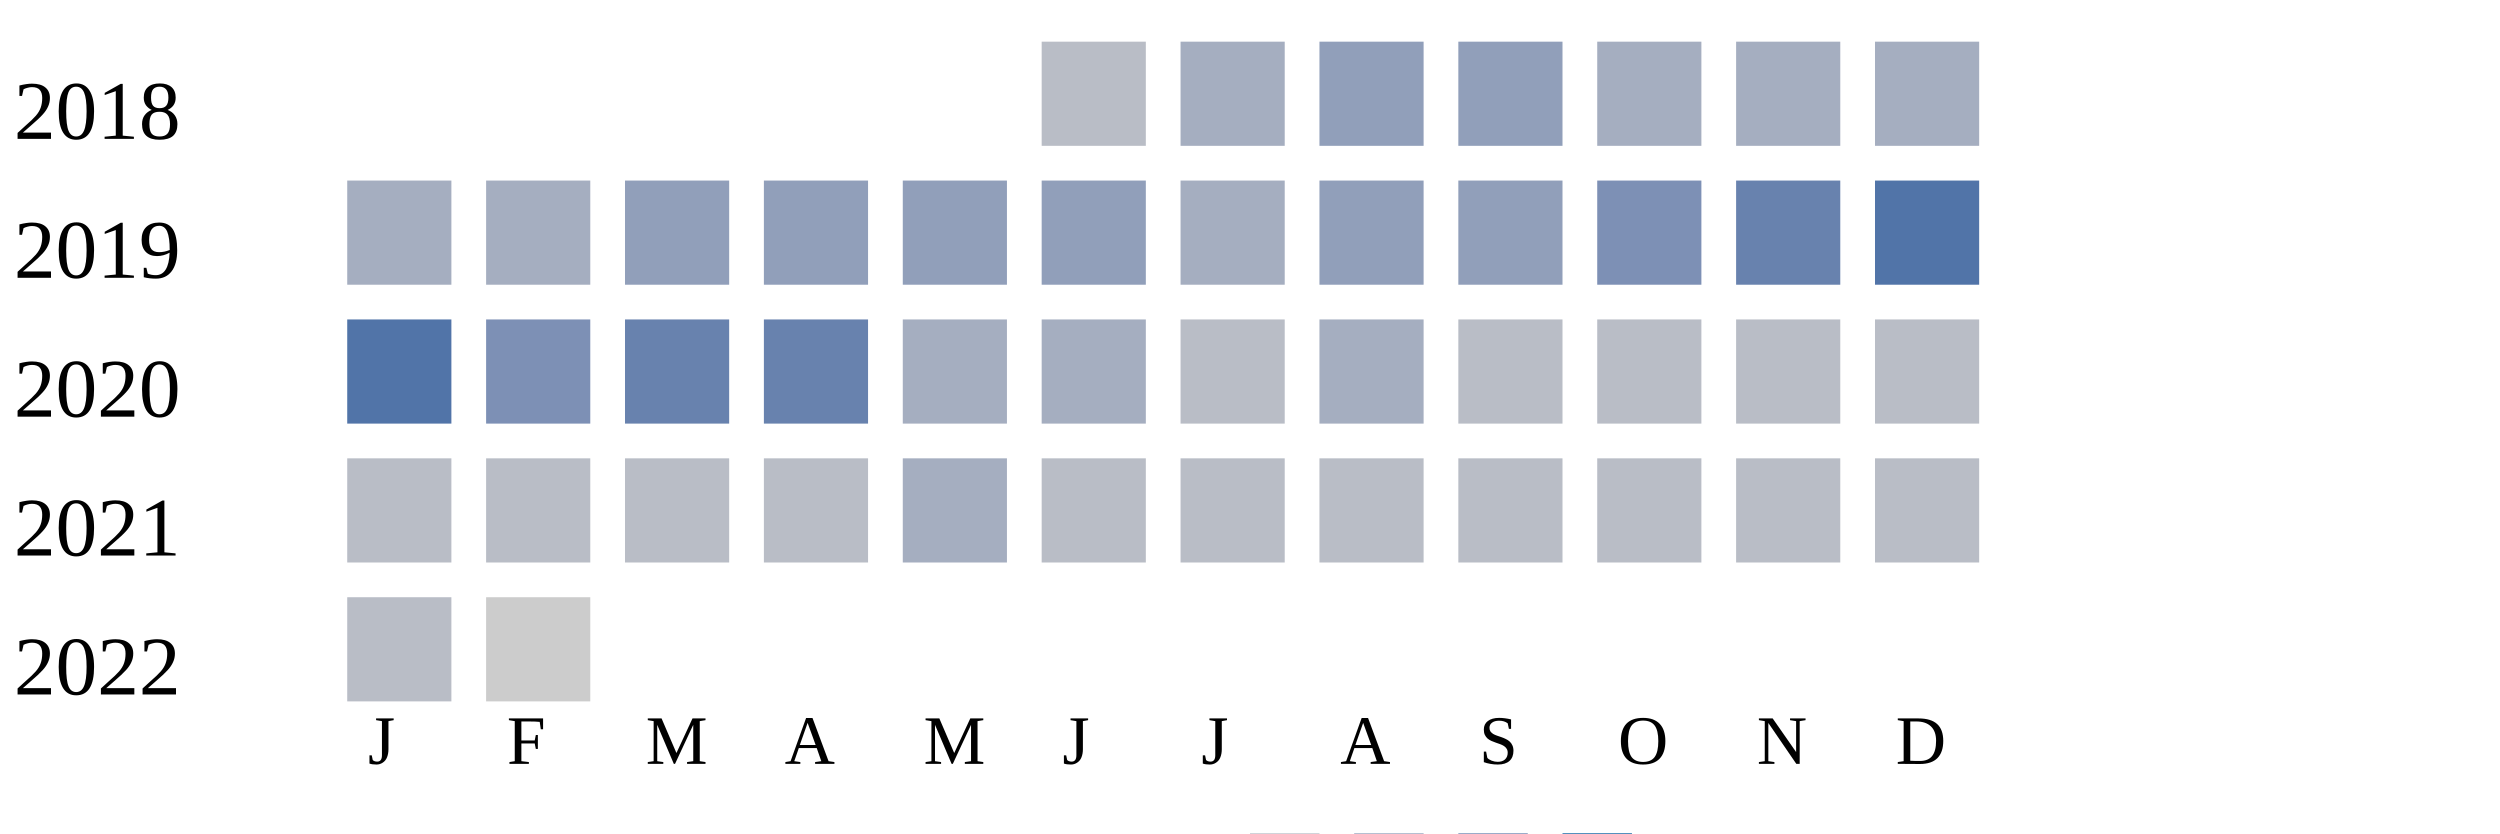
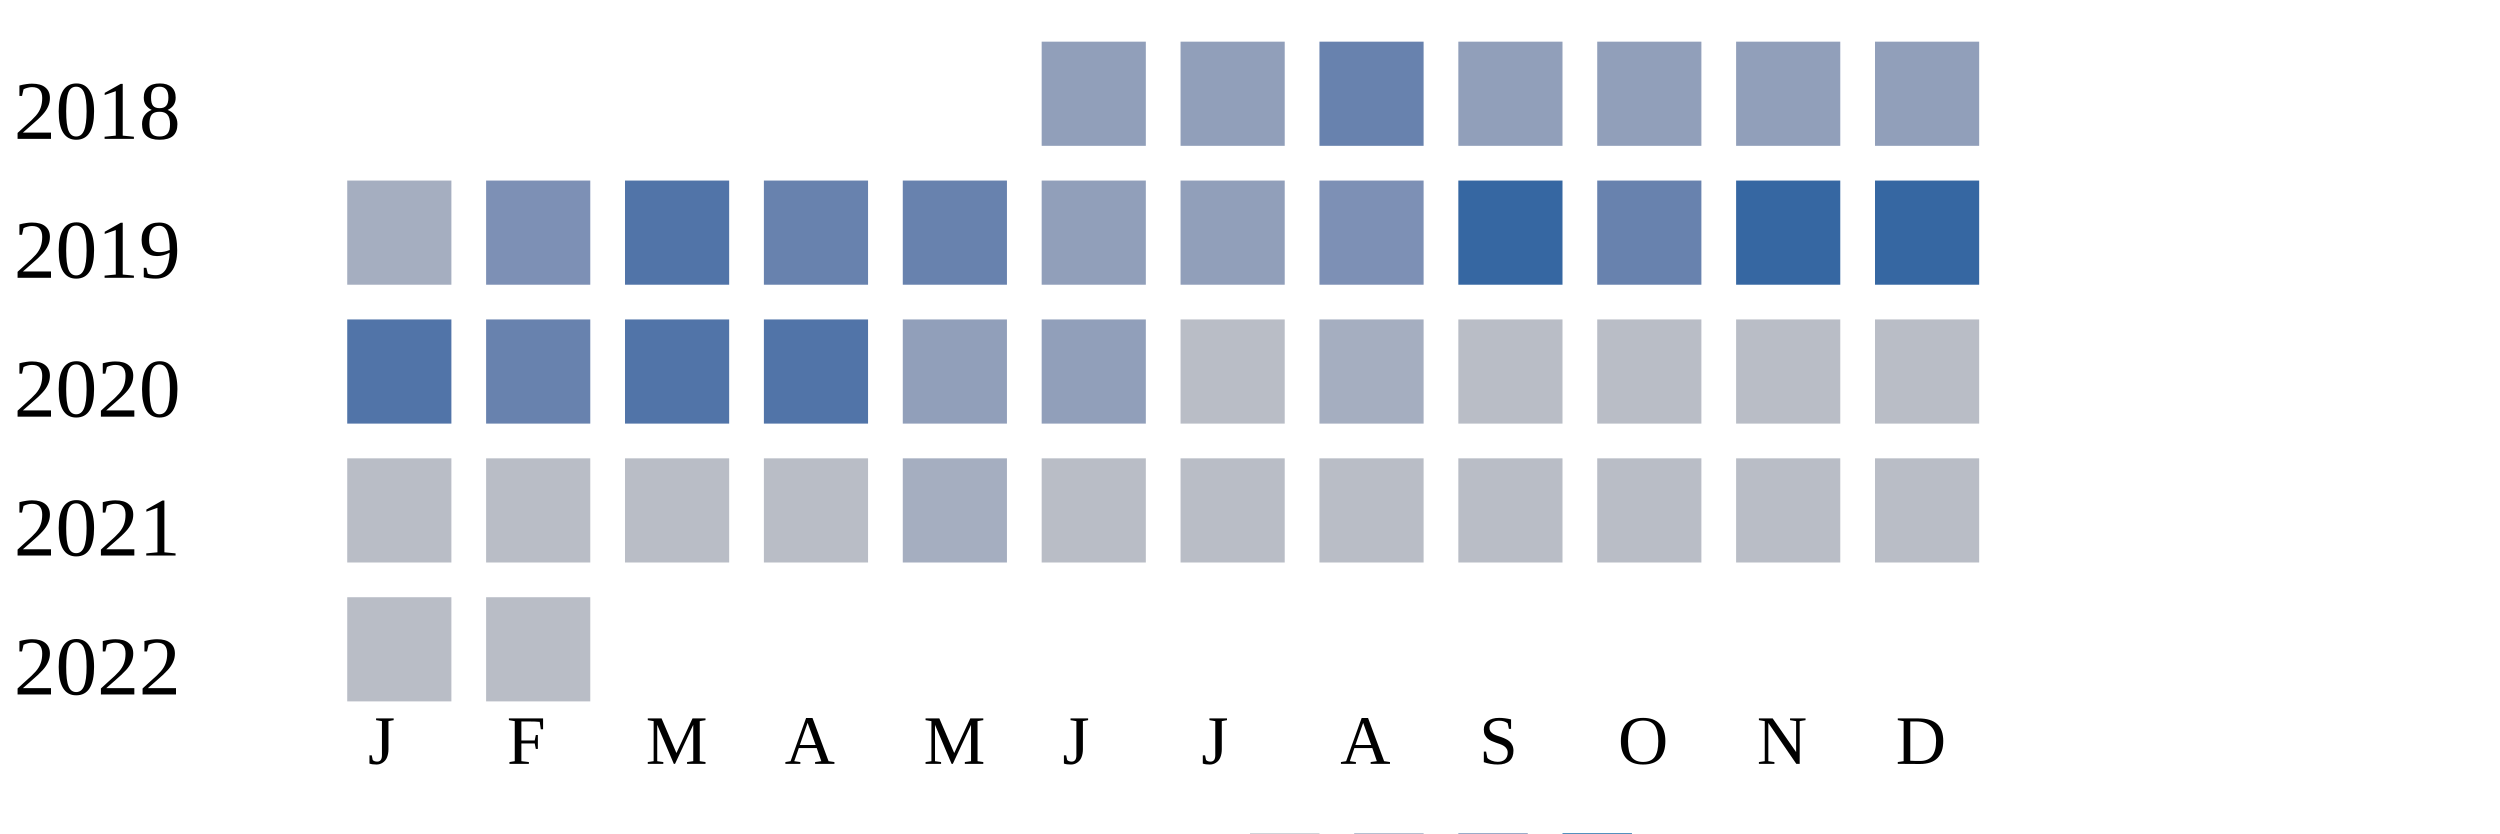
<svg xmlns="http://www.w3.org/2000/svg" width="360" height="120">
  <g transform="translate(0 0)">
    <text x="2" y="20">2018</text>
-     <rect x="150" y="6" width="15" height="15" fill="#b9bdc6" />
-     <rect x="170" y="6" width="15" height="15" fill="#a5aec0" />
-     <rect x="190" y="6" width="15" height="15" fill="#919fba" />
+     <rect x="150" y="6" width="15" height="15" fill="#919fba" />
+     <rect x="170" y="6" width="15" height="15" fill="#919fba" />
+     <rect x="190" y="6" width="15" height="15" fill="#6882ae" />
    <rect x="210" y="6" width="15" height="15" fill="#919fba" />
-     <rect x="230" y="6" width="15" height="15" fill="#a5aec0" />
-     <rect x="250" y="6" width="15" height="15" fill="#a5aec0" />
-     <rect x="270" y="6" width="15" height="15" fill="#a5aec0" />
+     <rect x="230" y="6" width="15" height="15" fill="#919fba" />
+     <rect x="250" y="6" width="15" height="15" fill="#919fba" />
+     <rect x="270" y="6" width="15" height="15" fill="#919fba" />
  </g>
  <g transform="translate(0 20)">
    <text x="2" y="20">2019</text>
    <rect x="50" y="6" width="15" height="15" fill="#a5aec0" />
-     <rect x="70" y="6" width="15" height="15" fill="#a5aec0" />
-     <rect x="90" y="6" width="15" height="15" fill="#919fba" />
-     <rect x="110" y="6" width="15" height="15" fill="#919fba" />
-     <rect x="130" y="6" width="15" height="15" fill="#919fba" />
+     <rect x="70" y="6" width="15" height="15" fill="#7d90b5" />
+     <rect x="90" y="6" width="15" height="15" fill="#5174a8" />
+     <rect x="110" y="6" width="15" height="15" fill="#6882ae" />
+     <rect x="130" y="6" width="15" height="15" fill="#6882ae" />
    <rect x="150" y="6" width="15" height="15" fill="#919fba" />
-     <rect x="170" y="6" width="15" height="15" fill="#a5aec0" />
-     <rect x="190" y="6" width="15" height="15" fill="#919fba" />
-     <rect x="210" y="6" width="15" height="15" fill="#919fba" />
-     <rect x="230" y="6" width="15" height="15" fill="#7d90b5" />
-     <rect x="250" y="6" width="15" height="15" fill="#6882ae" />
-     <rect x="270" y="6" width="15" height="15" fill="#5174a8" />
+     <rect x="170" y="6" width="15" height="15" fill="#919fba" />
+     <rect x="190" y="6" width="15" height="15" fill="#7d90b5" />
+     <rect x="210" y="6" width="15" height="15" fill="#3667a2" />
+     <rect x="230" y="6" width="15" height="15" fill="#6882ae" />
+     <rect x="250" y="6" width="15" height="15" fill="#3667a2" />
+     <rect x="270" y="6" width="15" height="15" fill="#3667a2" />
  </g>
  <g transform="translate(0 40)">
    <text x="2" y="20">2020</text>
    <rect x="50" y="6" width="15" height="15" fill="#5174a8" />
-     <rect x="70" y="6" width="15" height="15" fill="#7d90b5" />
-     <rect x="90" y="6" width="15" height="15" fill="#6882ae" />
-     <rect x="110" y="6" width="15" height="15" fill="#6882ae" />
-     <rect x="130" y="6" width="15" height="15" fill="#a5aec0" />
-     <rect x="150" y="6" width="15" height="15" fill="#a5aec0" />
+     <rect x="70" y="6" width="15" height="15" fill="#6882ae" />
+     <rect x="90" y="6" width="15" height="15" fill="#5174a8" />
+     <rect x="110" y="6" width="15" height="15" fill="#5174a8" />
+     <rect x="130" y="6" width="15" height="15" fill="#919fba" />
+     <rect x="150" y="6" width="15" height="15" fill="#919fba" />
    <rect x="170" y="6" width="15" height="15" fill="#b9bdc6" />
    <rect x="190" y="6" width="15" height="15" fill="#a5aec0" />
    <rect x="210" y="6" width="15" height="15" fill="#b9bdc6" />
    <rect x="230" y="6" width="15" height="15" fill="#b9bdc6" />
    <rect x="250" y="6" width="15" height="15" fill="#b9bdc6" />
    <rect x="270" y="6" width="15" height="15" fill="#b9bdc6" />
  </g>
  <g transform="translate(0 60)">
    <text x="2" y="20">2021</text>
    <rect x="50" y="6" width="15" height="15" fill="#b9bdc6" />
    <rect x="70" y="6" width="15" height="15" fill="#b9bdc6" />
    <rect x="90" y="6" width="15" height="15" fill="#b9bdc6" />
    <rect x="110" y="6" width="15" height="15" fill="#b9bdc6" />
    <rect x="130" y="6" width="15" height="15" fill="#a5aec0" />
    <rect x="150" y="6" width="15" height="15" fill="#b9bdc6" />
    <rect x="170" y="6" width="15" height="15" fill="#b9bdc6" />
    <rect x="190" y="6" width="15" height="15" fill="#b9bdc6" />
    <rect x="210" y="6" width="15" height="15" fill="#b9bdc6" />
    <rect x="230" y="6" width="15" height="15" fill="#b9bdc6" />
    <rect x="250" y="6" width="15" height="15" fill="#b9bdc6" />
    <rect x="270" y="6" width="15" height="15" fill="#b9bdc6" />
  </g>
  <g transform="translate(0 80)">
    <text x="2" y="20">2022</text>
    <rect x="50" y="6" width="15" height="15" fill="#b9bdc6" />
-     <rect x="70" y="6" width="15" height="15" fill="#cccccc" />
+     <rect x="70" y="6" width="15" height="15" fill="#b9bdc6" />
  </g>
  <text style="font-size: 10px; text-align: center" x="53" y="110">J</text>
  <text style="font-size: 10px; text-align: center" x="73" y="110">F</text>
  <text style="font-size: 10px; text-align: center" x="93" y="110">M</text>
  <text style="font-size: 10px; text-align: center" x="113" y="110">A</text>
  <text style="font-size: 10px; text-align: center" x="133" y="110">M</text>
  <text style="font-size: 10px; text-align: center" x="153" y="110">J</text>
  <text style="font-size: 10px; text-align: center" x="173" y="110">J</text>
  <text style="font-size: 10px; text-align: center" x="193" y="110">A</text>
  <text style="font-size: 10px; text-align: center" x="213" y="110">S</text>
  <text style="font-size: 10px; text-align: center" x="233" y="110">O</text>
  <text style="font-size: 10px; text-align: center" x="253" y="110">N</text>
  <text style="font-size: 10px; text-align: center" x="273" y="110">D</text>
  <text style="font-size: 10px;" x="155" y="129">Less</text>
  <rect fill="#b9bdc6" width="10" height="10" x="180" y="120" />
  <rect fill="#919fba" width="10" height="10" x="195" y="120" />
  <rect fill="#6882ae" width="10" height="10" x="210" y="120" />
  <rect fill="#005a9c" width="10" height="10" x="225" y="120" />
  <text x="240" y="129" style="font-size: 10px;">More</text>
</svg>
